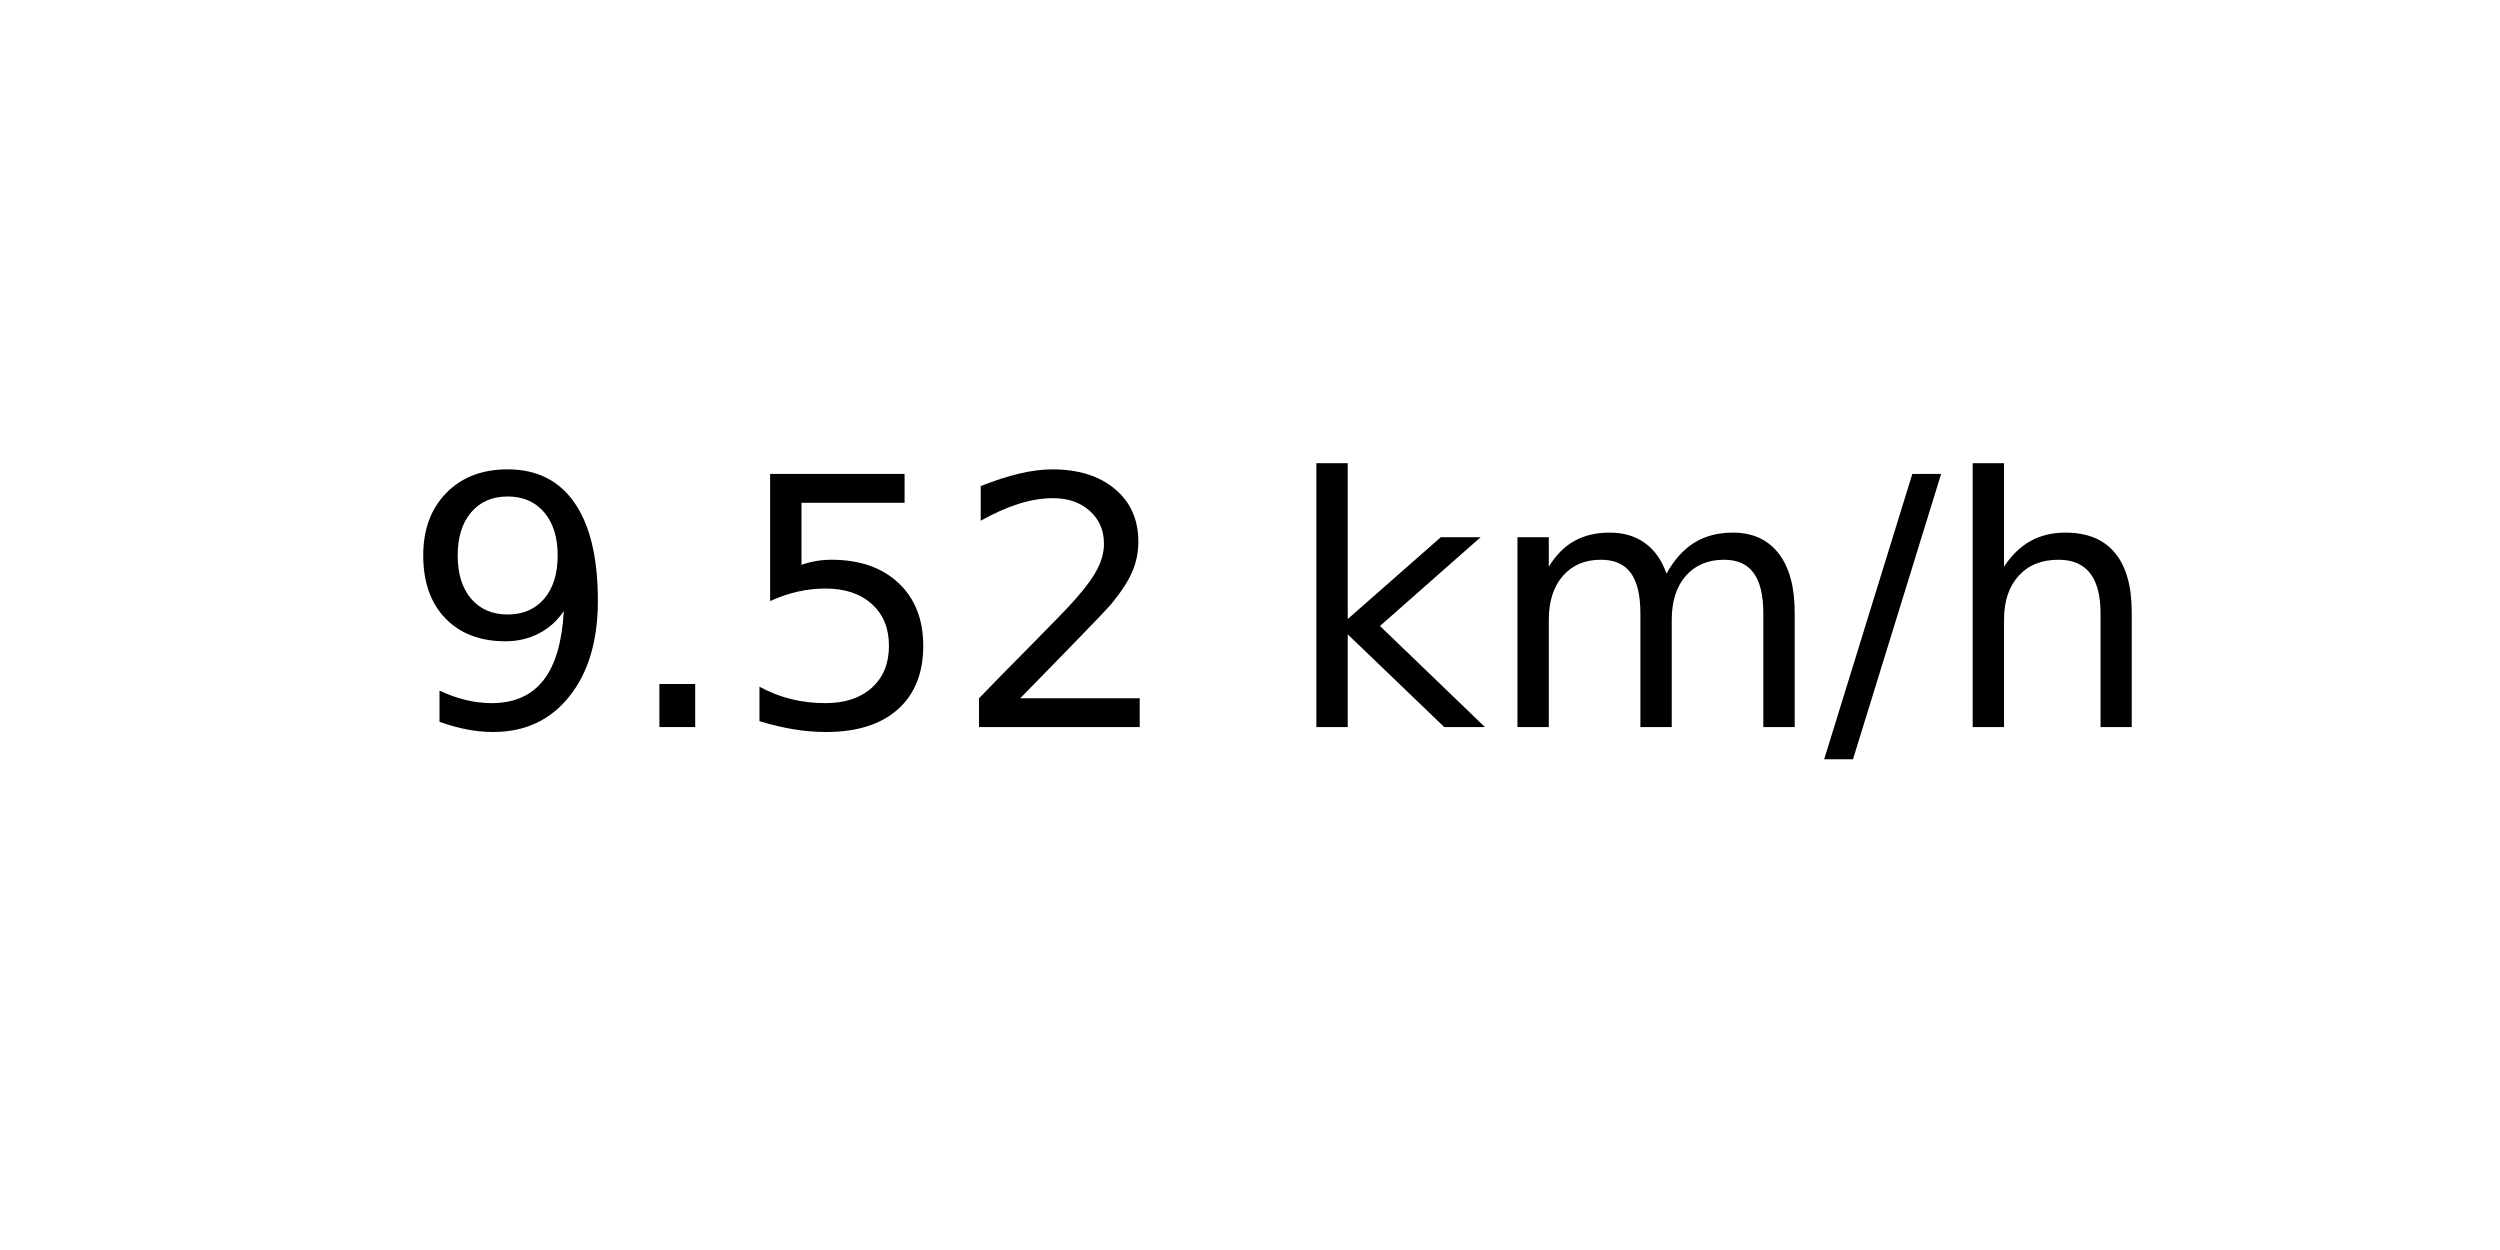
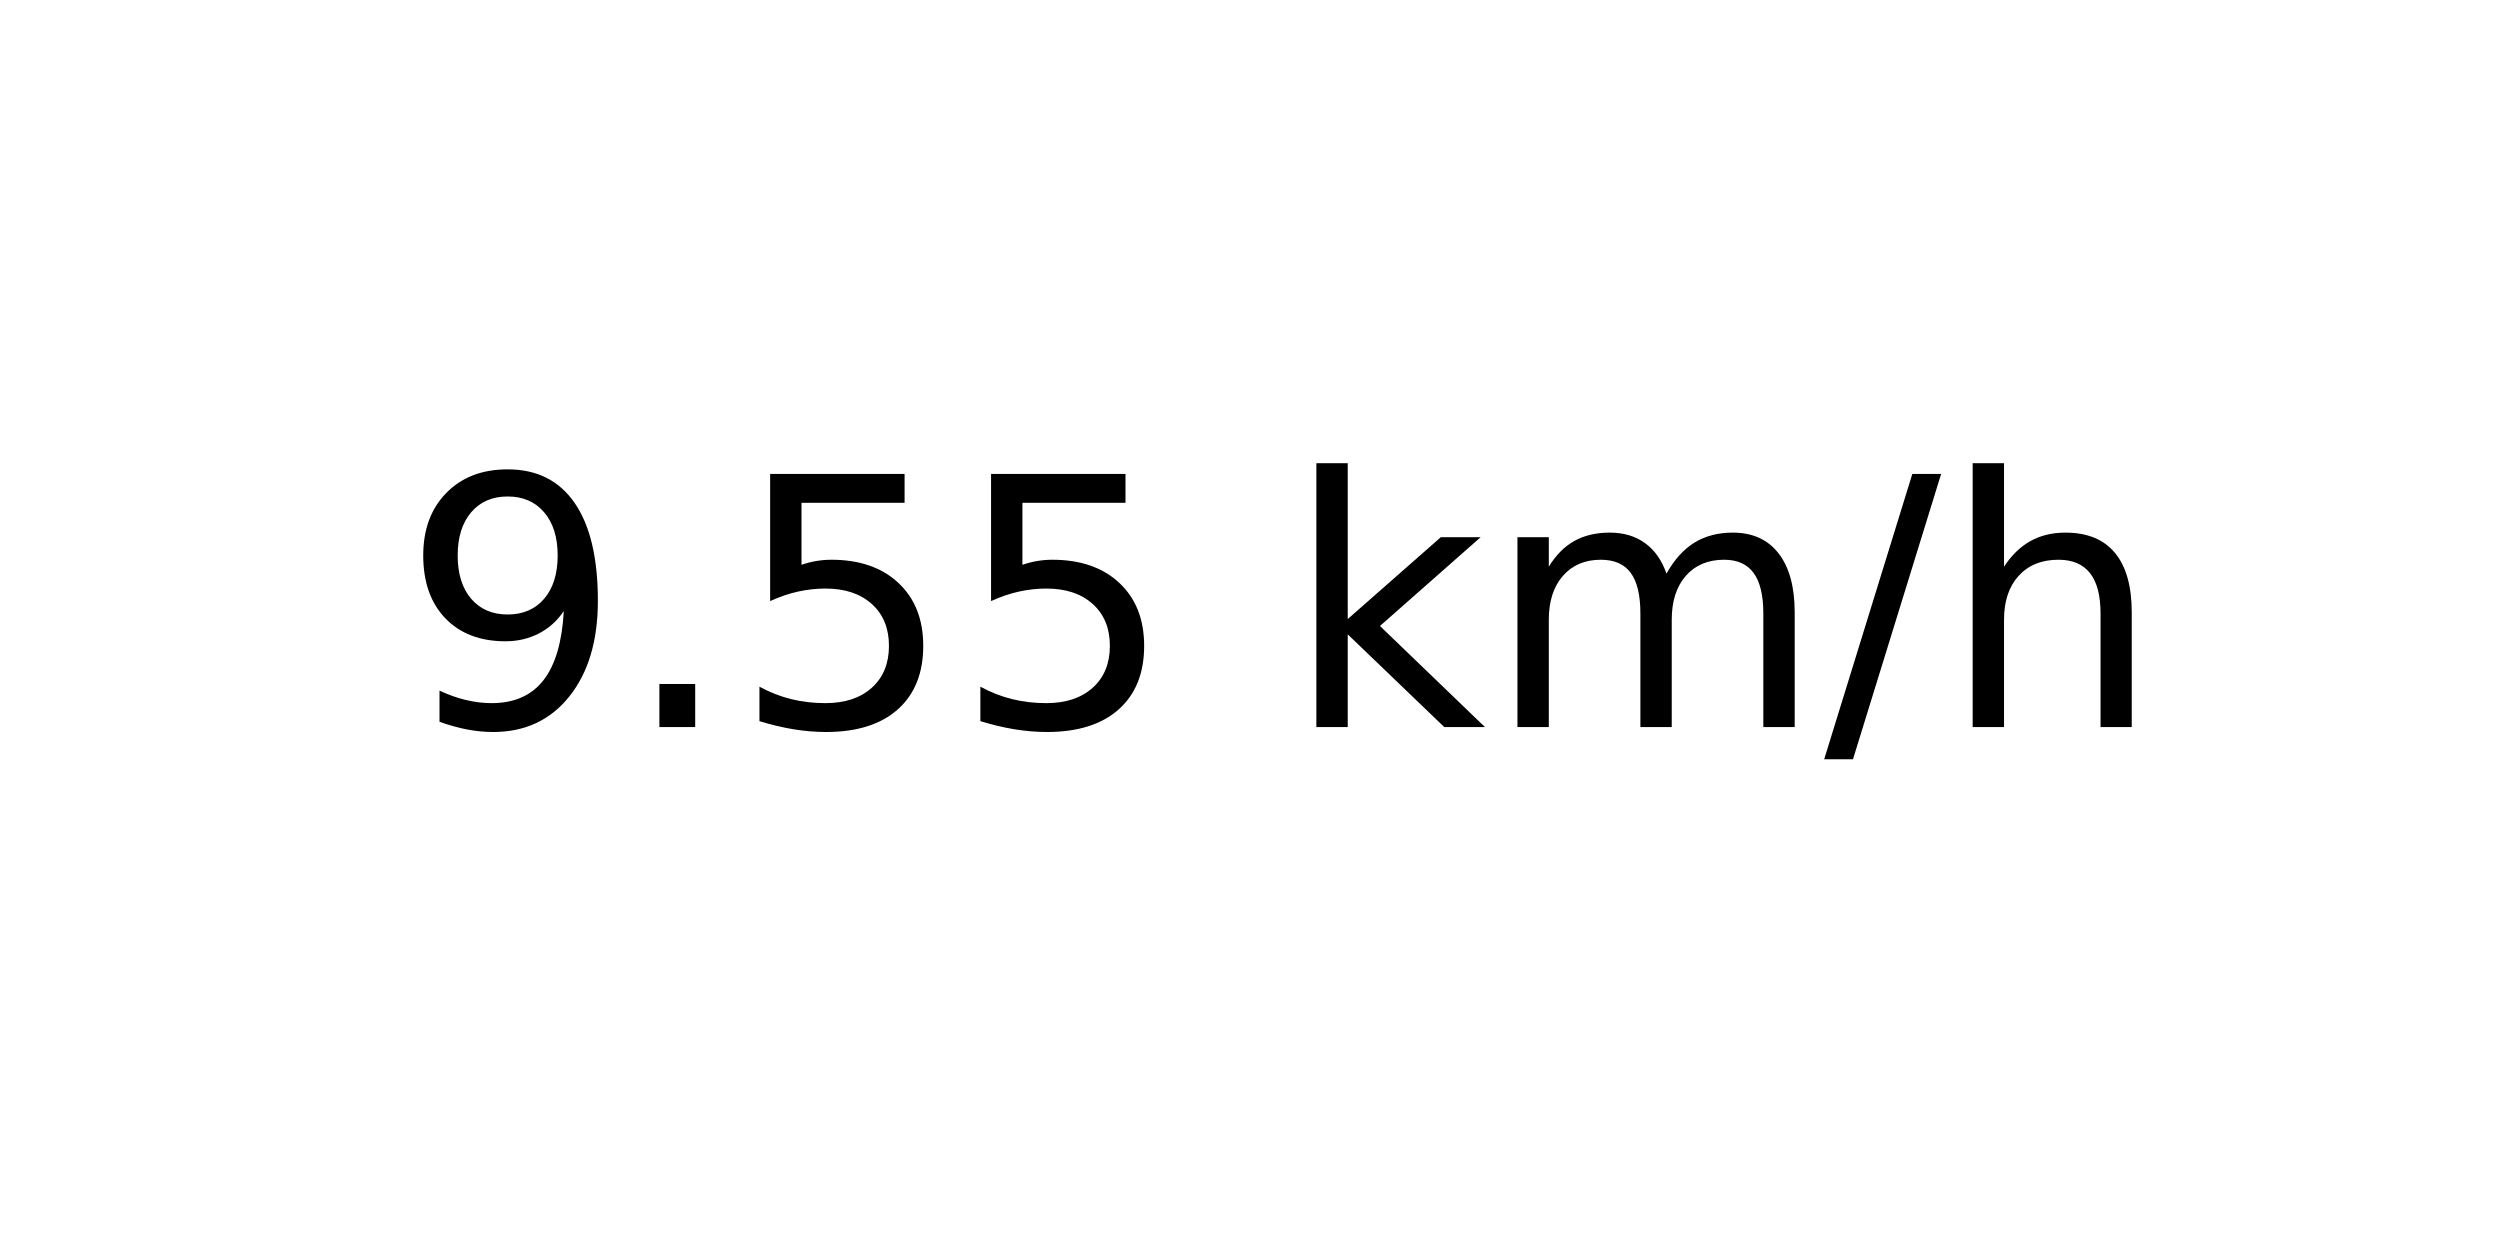
<svg xmlns="http://www.w3.org/2000/svg" xmlns:xlink="http://www.w3.org/1999/xlink" width="72pt" height="36pt" viewBox="0 0 72 36" version="1.1">
  <defs>
    <style type="text/css">*{stroke-linejoin: round; stroke-linecap: butt}</style>
  </defs>
  <g id="figure_1">
    <g id="axes_1">
      <g id="text_1">
        <g transform="translate(11.55937 20.93937) scale(0.1 -0.1)">
          <defs>
            <path id="DejaVuSans-39" d="M 703 97  L 703 672  Q 941 559 1184 500  Q 1428 441 1663 441  Q 2288 441 2617 861  Q 2947 1281 2994 2138  Q 2813 1869 2534 1725  Q 2256 1581 1919 1581  Q 1219 1581 811 2004  Q 403 2428 403 3163  Q 403 3881 828 4315  Q 1253 4750 1959 4750  Q 2769 4750 3195 4129  Q 3622 3509 3622 2328  Q 3622 1225 3098 567  Q 2575 -91 1691 -91  Q 1453 -91 1209 -44  Q 966 3 703 97  z M 1959 2075  Q 2384 2075 2632 2365  Q 2881 2656 2881 3163  Q 2881 3666 2632 3958  Q 2384 4250 1959 4250  Q 1534 4250 1286 3958  Q 1038 3666 1038 3163  Q 1038 2656 1286 2365  Q 1534 2075 1959 2075  z " transform="scale(0.015625)" />
            <path id="DejaVuSans-2e" d="M 684 794  L 1344 794  L 1344 0  L 684 0  L 684 794  z " transform="scale(0.015625)" />
            <path id="DejaVuSans-35" d="M 691 4666  L 3169 4666  L 3169 4134  L 1269 4134  L 1269 2991  Q 1406 3038 1543 3061  Q 1681 3084 1819 3084  Q 2600 3084 3056 2656  Q 3513 2228 3513 1497  Q 3513 744 3044 326  Q 2575 -91 1722 -91  Q 1428 -91 1123 -41  Q 819 9 494 109  L 494 744  Q 775 591 1075 516  Q 1375 441 1709 441  Q 2250 441 2565 725  Q 2881 1009 2881 1497  Q 2881 1984 2565 2268  Q 2250 2553 1709 2553  Q 1456 2553 1204 2497  Q 953 2441 691 2322  L 691 4666  z " transform="scale(0.015625)" />
-             <path id="DejaVuSans-32" d="M 1228 531  L 3431 531  L 3431 0  L 469 0  L 469 531  Q 828 903 1448 1529  Q 2069 2156 2228 2338  Q 2531 2678 2651 2914  Q 2772 3150 2772 3378  Q 2772 3750 2511 3984  Q 2250 4219 1831 4219  Q 1534 4219 1204 4116  Q 875 4013 500 3803  L 500 4441  Q 881 4594 1212 4672  Q 1544 4750 1819 4750  Q 2544 4750 2975 4387  Q 3406 4025 3406 3419  Q 3406 3131 3298 2873  Q 3191 2616 2906 2266  Q 2828 2175 2409 1742  Q 1991 1309 1228 531  z " transform="scale(0.015625)" />
            <path id="DejaVuSans-20" transform="scale(0.015625)" />
            <path id="DejaVuSans-6b" d="M 581 4863  L 1159 4863  L 1159 1991  L 2875 3500  L 3609 3500  L 1753 1863  L 3688 0  L 2938 0  L 1159 1709  L 1159 0  L 581 0  L 581 4863  z " transform="scale(0.015625)" />
            <path id="DejaVuSans-6d" d="M 3328 2828  Q 3544 3216 3844 3400  Q 4144 3584 4550 3584  Q 5097 3584 5394 3201  Q 5691 2819 5691 2113  L 5691 0  L 5113 0  L 5113 2094  Q 5113 2597 4934 2840  Q 4756 3084 4391 3084  Q 3944 3084 3684 2787  Q 3425 2491 3425 1978  L 3425 0  L 2847 0  L 2847 2094  Q 2847 2600 2669 2842  Q 2491 3084 2119 3084  Q 1678 3084 1418 2786  Q 1159 2488 1159 1978  L 1159 0  L 581 0  L 581 3500  L 1159 3500  L 1159 2956  Q 1356 3278 1631 3431  Q 1906 3584 2284 3584  Q 2666 3584 2933 3390  Q 3200 3197 3328 2828  z " transform="scale(0.015625)" />
            <path id="DejaVuSans-2f" d="M 1625 4666  L 2156 4666  L 531 -594  L 0 -594  L 1625 4666  z " transform="scale(0.015625)" />
            <path id="DejaVuSans-68" d="M 3513 2113  L 3513 0  L 2938 0  L 2938 2094  Q 2938 2591 2744 2837  Q 2550 3084 2163 3084  Q 1697 3084 1428 2787  Q 1159 2491 1159 1978  L 1159 0  L 581 0  L 581 4863  L 1159 4863  L 1159 2956  Q 1366 3272 1645 3428  Q 1925 3584 2291 3584  Q 2894 3584 3203 3211  Q 3513 2838 3513 2113  z " transform="scale(0.015625)" />
          </defs>
          <use xlink:href="#DejaVuSans-39" />
          <use xlink:href="#DejaVuSans-2e" x="63.623" />
          <use xlink:href="#DejaVuSans-35" x="95.41" />
-           <use xlink:href="#DejaVuSans-32" x="159.033" />
+           <use xlink:href="#DejaVuSans-35" x="159.033" />
          <use xlink:href="#DejaVuSans-20" x="222.656" />
          <use xlink:href="#DejaVuSans-6b" x="254.443" />
          <use xlink:href="#DejaVuSans-6d" x="312.354" />
          <use xlink:href="#DejaVuSans-2f" x="409.766" />
          <use xlink:href="#DejaVuSans-68" x="443.457" />
        </g>
      </g>
    </g>
  </g>
</svg>
